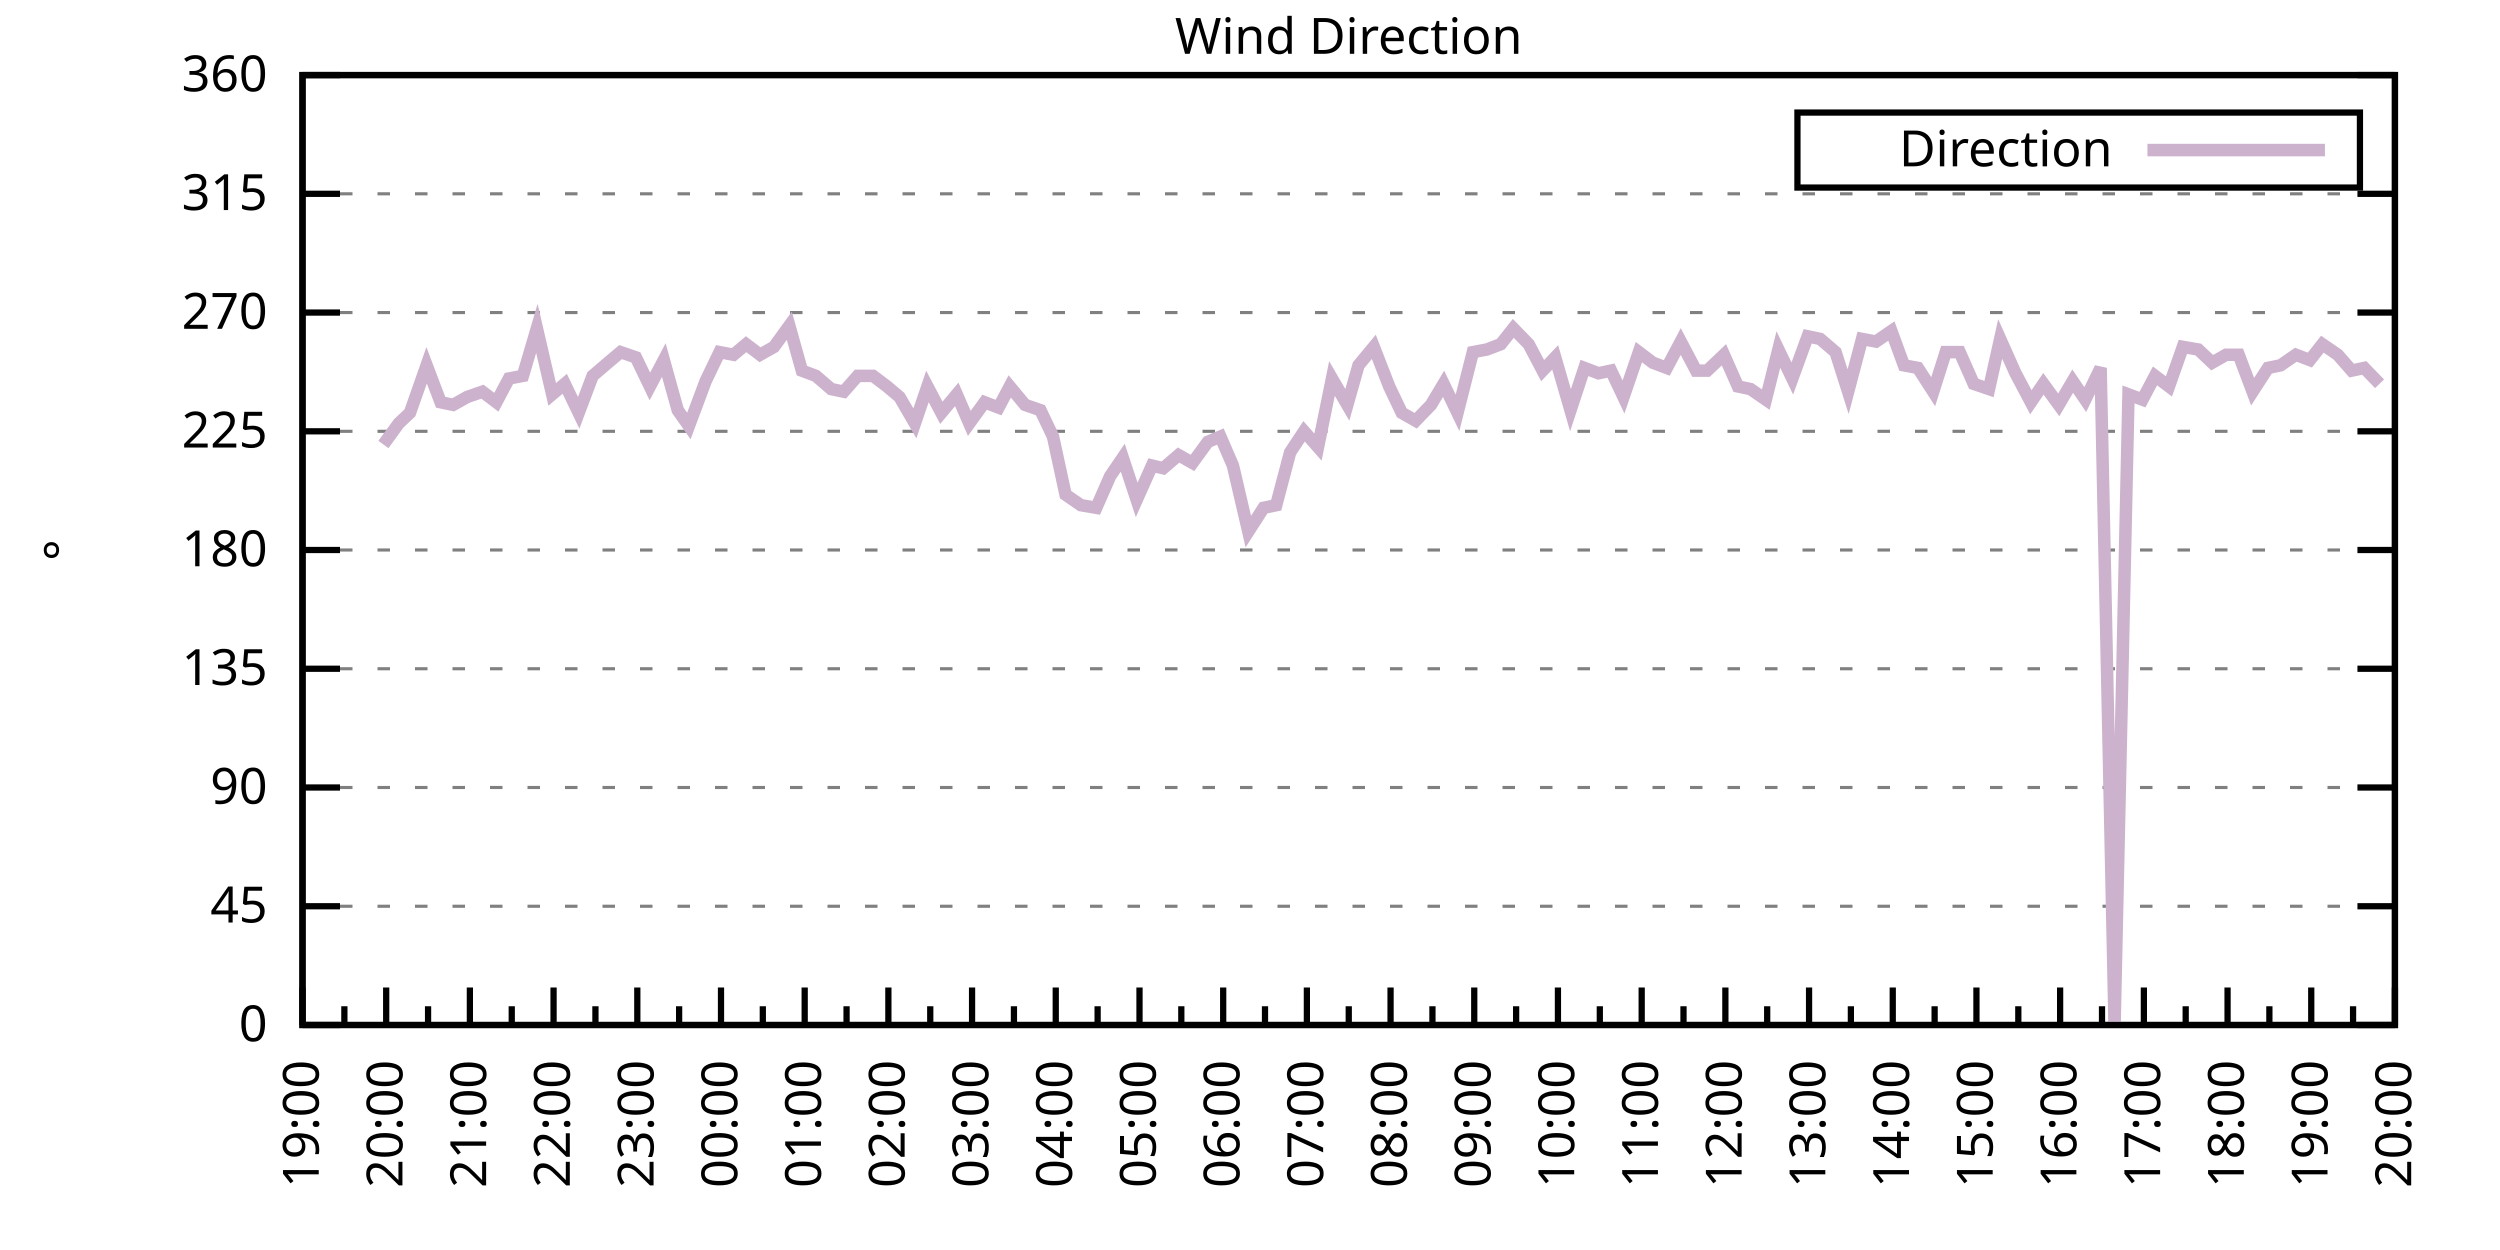
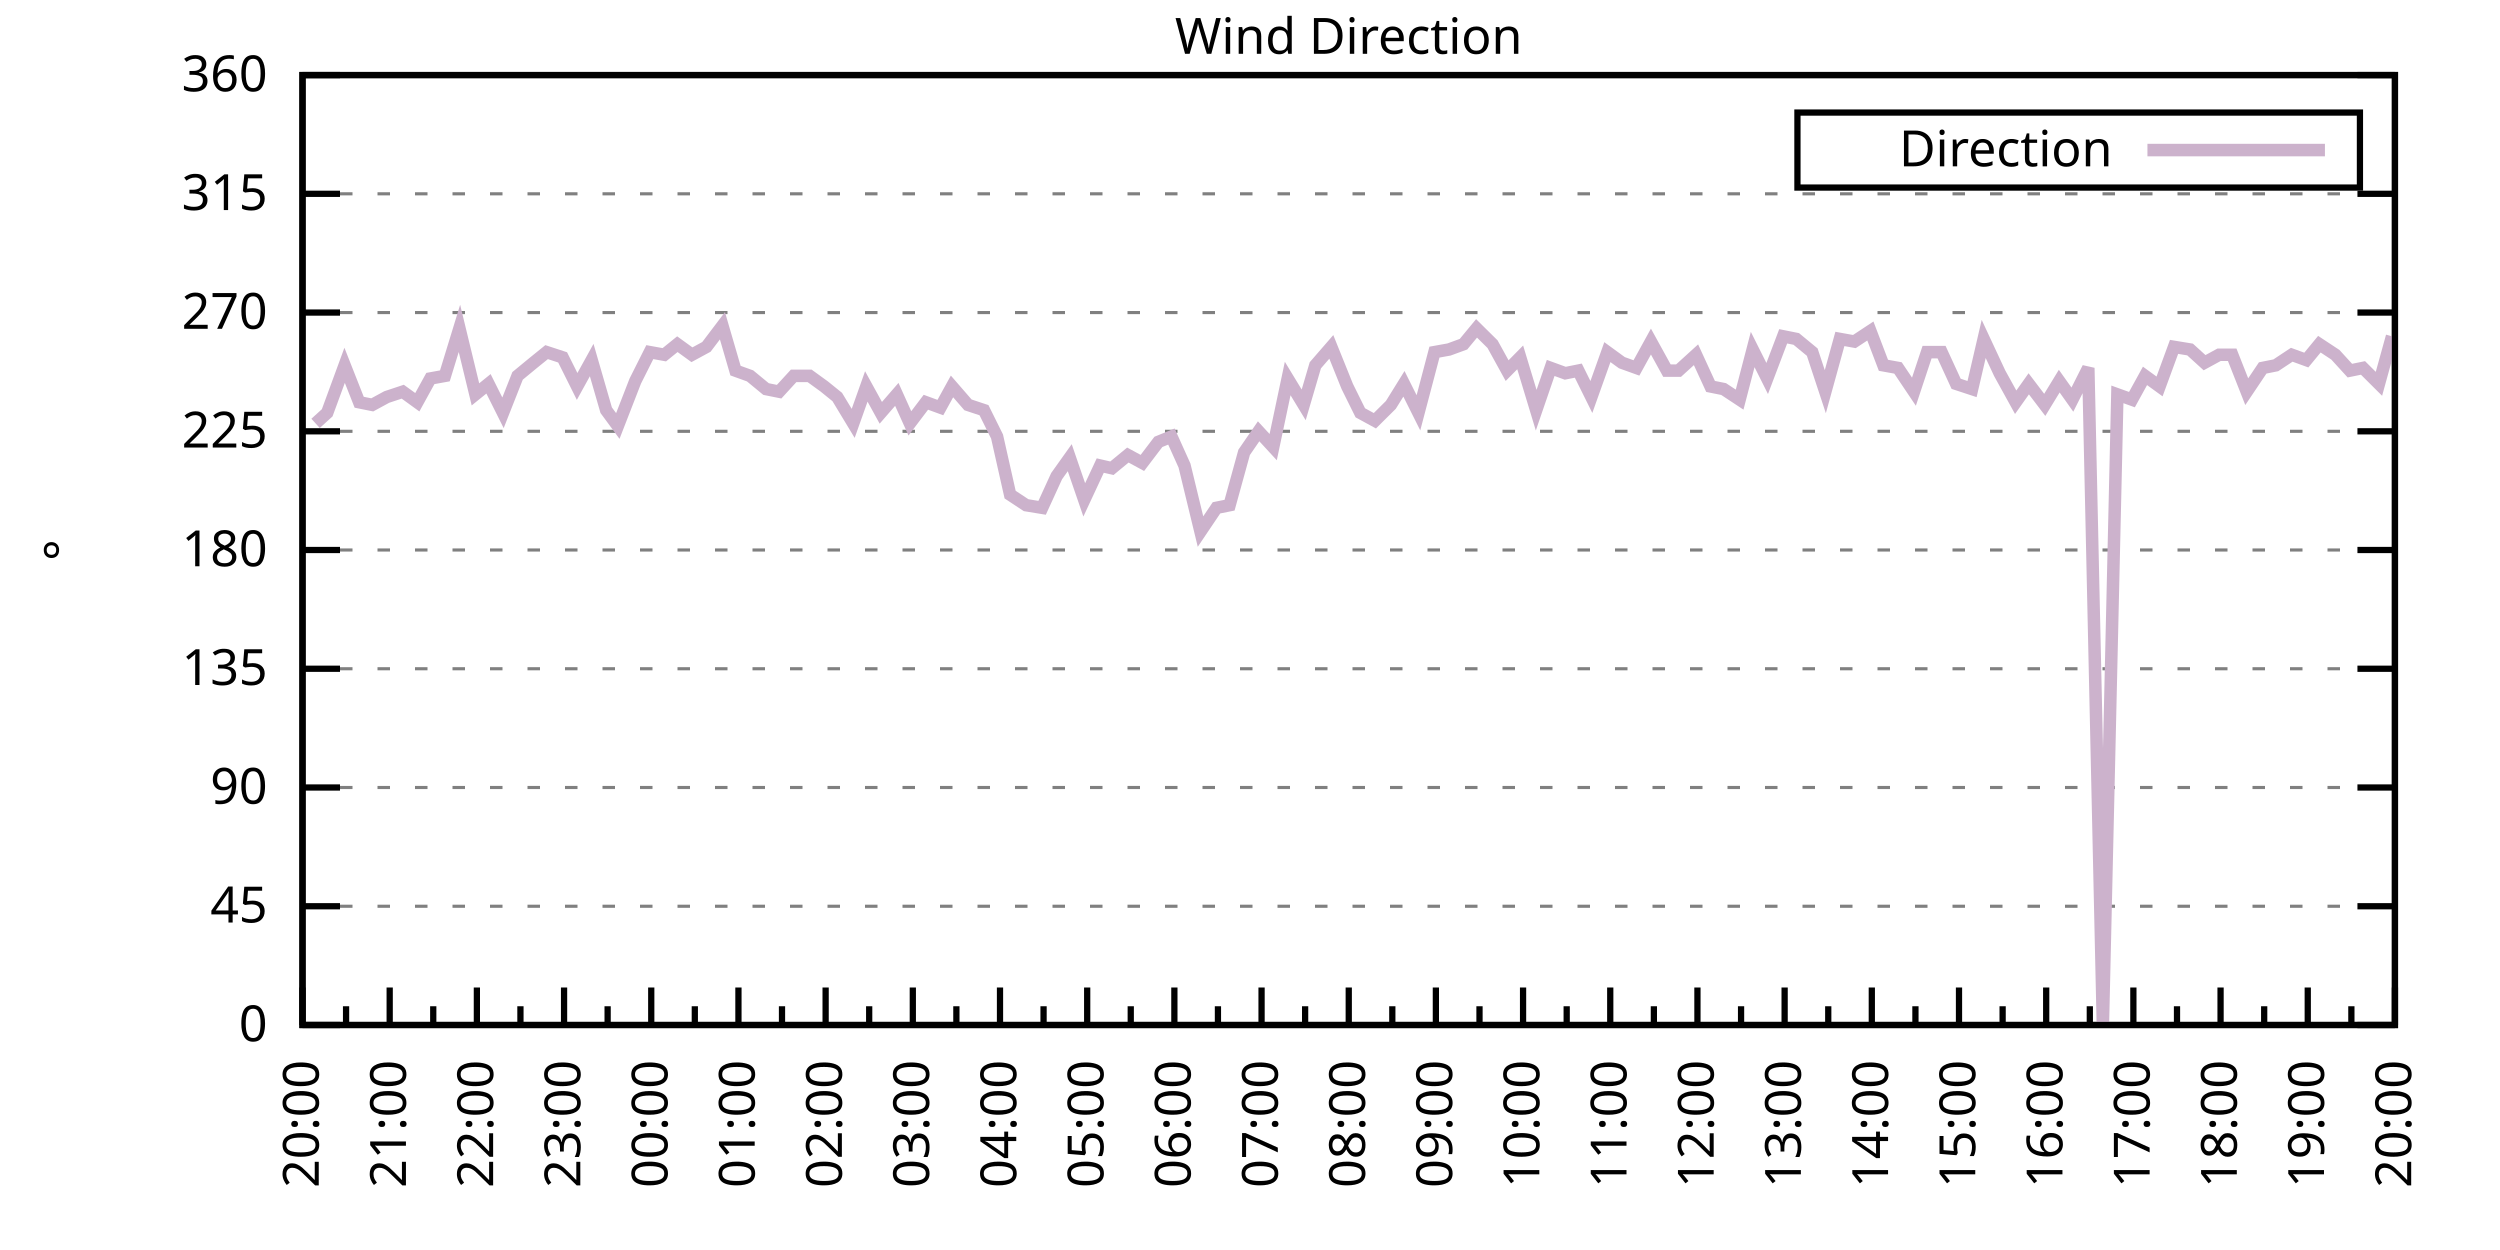
<svg xmlns="http://www.w3.org/2000/svg" xmlns:xlink="http://www.w3.org/1999/xlink" width="400" height="200" viewBox="0 0 400 200">
  <g id="gnuplot_canvas">
    <rect x="0" y="0" width="400" height="200" fill="none" />
    <defs>
      <circle id="gpDot" r="0.5" stroke-width="0.5" stroke="currentColor" />
      <path id="gpPt0" stroke-width="0.333" stroke="currentColor" d="M-1,0 h2 M0,-1 v2" />
      <path id="gpPt1" stroke-width="0.333" stroke="currentColor" d="M-1,-1 L1,1 M1,-1 L-1,1" />
      <path id="gpPt2" stroke-width="0.333" stroke="currentColor" d="M-1,0 L1,0 M0,-1 L0,1 M-1,-1 L1,1 M-1,1 L1,-1" />
      <rect id="gpPt3" stroke-width="0.333" stroke="currentColor" x="-1" y="-1" width="2" height="2" />
      <rect id="gpPt4" stroke-width="0.333" stroke="currentColor" fill="currentColor" x="-1" y="-1" width="2" height="2" />
      <circle id="gpPt5" stroke-width="0.333" stroke="currentColor" cx="0" cy="0" r="1" />
      <use xlink:href="#gpPt5" id="gpPt6" fill="currentColor" stroke="none" />
      <path id="gpPt7" stroke-width="0.333" stroke="currentColor" d="M0,-1.33 L-1.33,0.67 L1.33,0.67 z" />
      <use xlink:href="#gpPt7" id="gpPt8" fill="currentColor" stroke="none" />
      <use xlink:href="#gpPt7" id="gpPt9" stroke="currentColor" transform="rotate(180)" />
      <use xlink:href="#gpPt9" id="gpPt10" fill="currentColor" stroke="none" />
      <use xlink:href="#gpPt3" id="gpPt11" stroke="currentColor" transform="rotate(45)" />
      <use xlink:href="#gpPt11" id="gpPt12" fill="currentColor" stroke="none" />
      <path id="gpPt13" stroke-width="0.333" stroke="currentColor" d="M0,1.330 L1.265,0.411 L0.782,-1.067 L-0.782,-1.076 L-1.265,0.411 z" />
      <use xlink:href="#gpPt13" id="gpPt14" fill="currentColor" stroke="none" />
      <filter id="textbox" filterUnits="objectBoundingBox" x="0" y="0" height="1" width="1">
        <feFlood flood-color="white" flood-opacity="1" result="bgnd" />
        <feComposite in="SourceGraphic" in2="bgnd" operator="atop" />
      </filter>
      <filter id="greybox" filterUnits="objectBoundingBox" x="0" y="0" height="1" width="1">
        <feFlood flood-color="lightgrey" flood-opacity="1" result="grey" />
        <feComposite in="SourceGraphic" in2="grey" operator="atop" />
      </filter>
    </defs>
    <g fill="none" color="white" stroke="currentColor" stroke-width="1.00" stroke-linecap="butt" stroke-linejoin="miter">
</g>
    <g fill="none" color="black" stroke="currentColor" stroke-width="1.00" stroke-linecap="butt" stroke-linejoin="miter">
      <g stroke="none" shape-rendering="crispEdges">
        <polygon fill="rgb(255, 255, 255)" points="48.40,164.00 383.18,164.00 383.18,12.02 48.40,12.02 " />
      </g>
    </g>
    <g fill="none" color="black" stroke="currentColor" stroke-width="1.00" stroke-linecap="butt" stroke-linejoin="miter">
</g>
    <g fill="none" color="black" stroke="black" stroke-width="0.50" stroke-linecap="butt" stroke-linejoin="miter">
</g>
    <g fill="none" color="gray" stroke="currentColor" stroke-width="0.50" stroke-linecap="butt" stroke-linejoin="miter">
      <path stroke="gray" stroke-dasharray="2,4" class="gridline" d="M48.40,164.00 L383.19,164.00  " />
    </g>
    <g fill="none" color="gray" stroke="gray" stroke-width="1.00" stroke-linecap="butt" stroke-linejoin="miter">
</g>
    <g fill="none" color="black" stroke="currentColor" stroke-width="1.00" stroke-linecap="butt" stroke-linejoin="miter">
      <path stroke="black" d="M48.40,164.00 L54.40,164.00 M383.19,164.00 L377.19,164.00  " />
      <g transform="translate(42.80,166.60)" stroke="none" fill="black" font-family="Sans" font-size="8.00" text-anchor="end">
        <text>
          <tspan font-family="Sans"> 0</tspan>
        </text>
      </g>
    </g>
    <g fill="none" color="black" stroke="currentColor" stroke-width="1.00" stroke-linecap="butt" stroke-linejoin="miter">
</g>
    <g fill="none" color="black" stroke="black" stroke-width="0.50" stroke-linecap="butt" stroke-linejoin="miter">
</g>
    <g fill="none" color="gray" stroke="currentColor" stroke-width="0.50" stroke-linecap="butt" stroke-linejoin="miter">
      <path stroke="gray" stroke-dasharray="2,4" class="gridline" d="M48.40,145.00 L383.19,145.00  " />
    </g>
    <g fill="none" color="gray" stroke="gray" stroke-width="1.00" stroke-linecap="butt" stroke-linejoin="miter">
</g>
    <g fill="none" color="black" stroke="currentColor" stroke-width="1.00" stroke-linecap="butt" stroke-linejoin="miter">
      <path stroke="black" d="M48.40,145.00 L54.40,145.00 M383.19,145.00 L377.19,145.00  " />
      <g transform="translate(42.80,147.60)" stroke="none" fill="black" font-family="Sans" font-size="8.00" text-anchor="end">
        <text>
          <tspan font-family="Sans"> 45</tspan>
        </text>
      </g>
    </g>
    <g fill="none" color="black" stroke="currentColor" stroke-width="1.00" stroke-linecap="butt" stroke-linejoin="miter">
</g>
    <g fill="none" color="black" stroke="black" stroke-width="0.50" stroke-linecap="butt" stroke-linejoin="miter">
</g>
    <g fill="none" color="gray" stroke="currentColor" stroke-width="0.50" stroke-linecap="butt" stroke-linejoin="miter">
      <path stroke="gray" stroke-dasharray="2,4" class="gridline" d="M48.40,126.00 L383.19,126.00  " />
    </g>
    <g fill="none" color="gray" stroke="gray" stroke-width="1.00" stroke-linecap="butt" stroke-linejoin="miter">
</g>
    <g fill="none" color="black" stroke="currentColor" stroke-width="1.00" stroke-linecap="butt" stroke-linejoin="miter">
      <path stroke="black" d="M48.40,126.00 L54.40,126.00 M383.19,126.00 L377.19,126.00  " />
      <g transform="translate(42.80,128.60)" stroke="none" fill="black" font-family="Sans" font-size="8.00" text-anchor="end">
        <text>
          <tspan font-family="Sans"> 90</tspan>
        </text>
      </g>
    </g>
    <g fill="none" color="black" stroke="currentColor" stroke-width="1.00" stroke-linecap="butt" stroke-linejoin="miter">
</g>
    <g fill="none" color="black" stroke="black" stroke-width="0.50" stroke-linecap="butt" stroke-linejoin="miter">
</g>
    <g fill="none" color="gray" stroke="currentColor" stroke-width="0.50" stroke-linecap="butt" stroke-linejoin="miter">
      <path stroke="gray" stroke-dasharray="2,4" class="gridline" d="M48.40,107.00 L383.19,107.00  " />
    </g>
    <g fill="none" color="gray" stroke="gray" stroke-width="1.00" stroke-linecap="butt" stroke-linejoin="miter">
</g>
    <g fill="none" color="black" stroke="currentColor" stroke-width="1.00" stroke-linecap="butt" stroke-linejoin="miter">
      <path stroke="black" d="M48.40,107.00 L54.40,107.00 M383.19,107.00 L377.19,107.00  " />
      <g transform="translate(42.80,109.60)" stroke="none" fill="black" font-family="Sans" font-size="8.00" text-anchor="end">
        <text>
          <tspan font-family="Sans"> 135</tspan>
        </text>
      </g>
    </g>
    <g fill="none" color="black" stroke="currentColor" stroke-width="1.00" stroke-linecap="butt" stroke-linejoin="miter">
</g>
    <g fill="none" color="black" stroke="black" stroke-width="0.50" stroke-linecap="butt" stroke-linejoin="miter">
</g>
    <g fill="none" color="gray" stroke="currentColor" stroke-width="0.50" stroke-linecap="butt" stroke-linejoin="miter">
      <path stroke="gray" stroke-dasharray="2,4" class="gridline" d="M48.40,88.00 L383.19,88.00  " />
    </g>
    <g fill="none" color="gray" stroke="gray" stroke-width="1.00" stroke-linecap="butt" stroke-linejoin="miter">
</g>
    <g fill="none" color="black" stroke="currentColor" stroke-width="1.00" stroke-linecap="butt" stroke-linejoin="miter">
      <path stroke="black" d="M48.40,88.00 L54.40,88.00 M383.19,88.00 L377.19,88.00  " />
      <g transform="translate(42.80,90.60)" stroke="none" fill="black" font-family="Sans" font-size="8.00" text-anchor="end">
        <text>
          <tspan font-family="Sans"> 180</tspan>
        </text>
      </g>
    </g>
    <g fill="none" color="black" stroke="currentColor" stroke-width="1.00" stroke-linecap="butt" stroke-linejoin="miter">
</g>
    <g fill="none" color="black" stroke="black" stroke-width="0.50" stroke-linecap="butt" stroke-linejoin="miter">
</g>
    <g fill="none" color="gray" stroke="currentColor" stroke-width="0.50" stroke-linecap="butt" stroke-linejoin="miter">
      <path stroke="gray" stroke-dasharray="2,4" class="gridline" d="M48.40,69.01 L383.19,69.01  " />
    </g>
    <g fill="none" color="gray" stroke="gray" stroke-width="1.00" stroke-linecap="butt" stroke-linejoin="miter">
</g>
    <g fill="none" color="black" stroke="currentColor" stroke-width="1.00" stroke-linecap="butt" stroke-linejoin="miter">
      <path stroke="black" d="M48.40,69.01 L54.40,69.01 M383.19,69.01 L377.19,69.01  " />
      <g transform="translate(42.80,71.61)" stroke="none" fill="black" font-family="Sans" font-size="8.00" text-anchor="end">
        <text>
          <tspan font-family="Sans"> 225</tspan>
        </text>
      </g>
    </g>
    <g fill="none" color="black" stroke="currentColor" stroke-width="1.00" stroke-linecap="butt" stroke-linejoin="miter">
</g>
    <g fill="none" color="black" stroke="black" stroke-width="0.50" stroke-linecap="butt" stroke-linejoin="miter">
</g>
    <g fill="none" color="gray" stroke="currentColor" stroke-width="0.50" stroke-linecap="butt" stroke-linejoin="miter">
      <path stroke="gray" stroke-dasharray="2,4" class="gridline" d="M48.40,50.01 L383.19,50.01  " />
    </g>
    <g fill="none" color="gray" stroke="gray" stroke-width="1.00" stroke-linecap="butt" stroke-linejoin="miter">
</g>
    <g fill="none" color="black" stroke="currentColor" stroke-width="1.00" stroke-linecap="butt" stroke-linejoin="miter">
      <path stroke="black" d="M48.40,50.01 L54.40,50.01 M383.19,50.01 L377.19,50.01  " />
      <g transform="translate(42.80,52.61)" stroke="none" fill="black" font-family="Sans" font-size="8.00" text-anchor="end">
        <text>
          <tspan font-family="Sans"> 270</tspan>
        </text>
      </g>
    </g>
    <g fill="none" color="black" stroke="currentColor" stroke-width="1.00" stroke-linecap="butt" stroke-linejoin="miter">
</g>
    <g fill="none" color="black" stroke="black" stroke-width="0.50" stroke-linecap="butt" stroke-linejoin="miter">
</g>
    <g fill="none" color="gray" stroke="currentColor" stroke-width="0.50" stroke-linecap="butt" stroke-linejoin="miter">
      <path stroke="gray" stroke-dasharray="2,4" class="gridline" d="M48.40,31.01 L383.19,31.01  " />
    </g>
    <g fill="none" color="gray" stroke="gray" stroke-width="1.00" stroke-linecap="butt" stroke-linejoin="miter">
</g>
    <g fill="none" color="black" stroke="currentColor" stroke-width="1.00" stroke-linecap="butt" stroke-linejoin="miter">
      <path stroke="black" d="M48.40,31.01 L54.40,31.01 M383.19,31.01 L377.19,31.01  " />
      <g transform="translate(42.80,33.61)" stroke="none" fill="black" font-family="Sans" font-size="8.00" text-anchor="end">
        <text>
          <tspan font-family="Sans"> 315</tspan>
        </text>
      </g>
    </g>
    <g fill="none" color="black" stroke="currentColor" stroke-width="1.00" stroke-linecap="butt" stroke-linejoin="miter">
</g>
    <g fill="none" color="black" stroke="black" stroke-width="0.50" stroke-linecap="butt" stroke-linejoin="miter">
</g>
    <g fill="none" color="gray" stroke="currentColor" stroke-width="0.50" stroke-linecap="butt" stroke-linejoin="miter">
      <path stroke="gray" stroke-dasharray="2,4" class="gridline" d="M48.40,12.01 L383.19,12.01  " />
    </g>
    <g fill="none" color="gray" stroke="gray" stroke-width="1.00" stroke-linecap="butt" stroke-linejoin="miter">
</g>
    <g fill="none" color="black" stroke="currentColor" stroke-width="1.00" stroke-linecap="butt" stroke-linejoin="miter">
      <path stroke="black" d="M48.40,12.01 L54.40,12.01 M383.19,12.01 L377.19,12.01  " />
      <g transform="translate(42.80,14.61)" stroke="none" fill="black" font-family="Sans" font-size="8.00" text-anchor="end">
        <text>
          <tspan font-family="Sans"> 360</tspan>
        </text>
      </g>
    </g>
    <g fill="none" color="black" stroke="currentColor" stroke-width="1.00" stroke-linecap="butt" stroke-linejoin="miter">
      <path stroke="black" d="M48.40,164.00 L48.40,158.00  " />
      <g transform="translate(51.00,169.60) rotate(270)" stroke="none" fill="black" font-family="Sans" font-size="8.00" text-anchor="end">
        <text>
+           <tspan font-family="Sans">20:00</tspan>
+         </text>
+       </g>
+     </g>
+     <g fill="none" color="black" stroke="currentColor" stroke-width="1.00" stroke-linecap="butt" stroke-linejoin="miter">
+       <path stroke="black" d="M55.37,164.00 L55.37,161.00 M62.35,164.00 L62.35,158.00  " />
+       <g transform="translate(64.95,169.60) rotate(270)" stroke="none" fill="black" font-family="Sans" font-size="8.00" text-anchor="end">
+         <text>
+           <tspan font-family="Sans">21:00</tspan>
+         </text>
+       </g>
+     </g>
+     <g fill="none" color="black" stroke="currentColor" stroke-width="1.00" stroke-linecap="butt" stroke-linejoin="miter">
+       <path stroke="black" d="M69.32,164.00 L69.32,161.00 M76.30,164.00 L76.30,158.00  " />
+       <g transform="translate(78.90,169.60) rotate(270)" stroke="none" fill="black" font-family="Sans" font-size="8.00" text-anchor="end">
+         <text>
+           <tspan font-family="Sans">22:00</tspan>
+         </text>
+       </g>
+     </g>
+     <g fill="none" color="black" stroke="currentColor" stroke-width="1.00" stroke-linecap="butt" stroke-linejoin="miter">
+       <path stroke="black" d="M83.27,164.00 L83.27,161.00 M90.25,164.00 L90.25,158.00  " />
+       <g transform="translate(92.85,169.60) rotate(270)" stroke="none" fill="black" font-family="Sans" font-size="8.00" text-anchor="end">
+         <text>
+           <tspan font-family="Sans">23:00</tspan>
+         </text>
+       </g>
+     </g>
+     <g fill="none" color="black" stroke="currentColor" stroke-width="1.00" stroke-linecap="butt" stroke-linejoin="miter">
+       <path stroke="black" d="M97.22,164.00 L97.22,161.00 M104.20,164.00 L104.20,158.00  " />
+       <g transform="translate(106.80,169.60) rotate(270)" stroke="none" fill="black" font-family="Sans" font-size="8.00" text-anchor="end">
+         <text>
+           <tspan font-family="Sans">00:00</tspan>
+         </text>
+       </g>
+     </g>
+     <g fill="none" color="black" stroke="currentColor" stroke-width="1.00" stroke-linecap="butt" stroke-linejoin="miter">
+       <path stroke="black" d="M111.17,164.00 L111.17,161.00 M118.15,164.00 L118.15,158.00  " />
+       <g transform="translate(120.75,169.60) rotate(270)" stroke="none" fill="black" font-family="Sans" font-size="8.00" text-anchor="end">
+         <text>
+           <tspan font-family="Sans">01:00</tspan>
+         </text>
+       </g>
+     </g>
+     <g fill="none" color="black" stroke="currentColor" stroke-width="1.00" stroke-linecap="butt" stroke-linejoin="miter">
+       <path stroke="black" d="M125.12,164.00 L125.12,161.00 M132.10,164.00 L132.10,158.00  " />
+       <g transform="translate(134.70,169.60) rotate(270)" stroke="none" fill="black" font-family="Sans" font-size="8.00" text-anchor="end">
+         <text>
+           <tspan font-family="Sans">02:00</tspan>
+         </text>
+       </g>
+     </g>
+     <g fill="none" color="black" stroke="currentColor" stroke-width="1.00" stroke-linecap="butt" stroke-linejoin="miter">
+       <path stroke="black" d="M139.07,164.00 L139.07,161.00 M146.05,164.00 L146.05,158.00  " />
+       <g transform="translate(148.65,169.60) rotate(270)" stroke="none" fill="black" font-family="Sans" font-size="8.00" text-anchor="end">
+         <text>
+           <tspan font-family="Sans">03:00</tspan>
+         </text>
+       </g>
+     </g>
+     <g fill="none" color="black" stroke="currentColor" stroke-width="1.00" stroke-linecap="butt" stroke-linejoin="miter">
+       <path stroke="black" d="M153.02,164.00 L153.02,161.00 M160.00,164.00 L160.00,158.00  " />
+       <g transform="translate(162.60,169.60) rotate(270)" stroke="none" fill="black" font-family="Sans" font-size="8.00" text-anchor="end">
+         <text>
+           <tspan font-family="Sans">04:00</tspan>
+         </text>
+       </g>
+     </g>
+     <g fill="none" color="black" stroke="currentColor" stroke-width="1.00" stroke-linecap="butt" stroke-linejoin="miter">
+       <path stroke="black" d="M166.97,164.00 L166.97,161.00 M173.95,164.00 L173.95,158.00  " />
+       <g transform="translate(176.55,169.60) rotate(270)" stroke="none" fill="black" font-family="Sans" font-size="8.00" text-anchor="end">
+         <text>
+           <tspan font-family="Sans">05:00</tspan>
+         </text>
+       </g>
+     </g>
+     <g fill="none" color="black" stroke="currentColor" stroke-width="1.00" stroke-linecap="butt" stroke-linejoin="miter">
+       <path stroke="black" d="M180.92,164.00 L180.92,161.00 M187.90,164.00 L187.90,158.00  " />
+       <g transform="translate(190.50,169.60) rotate(270)" stroke="none" fill="black" font-family="Sans" font-size="8.00" text-anchor="end">
+         <text>
+           <tspan font-family="Sans">06:00</tspan>
+         </text>
+       </g>
+     </g>
+     <g fill="none" color="black" stroke="currentColor" stroke-width="1.00" stroke-linecap="butt" stroke-linejoin="miter">
+       <path stroke="black" d="M194.87,164.00 L194.87,161.00 M201.85,164.00 L201.85,158.00  " />
+       <g transform="translate(204.45,169.60) rotate(270)" stroke="none" fill="black" font-family="Sans" font-size="8.00" text-anchor="end">
+         <text>
+           <tspan font-family="Sans">07:00</tspan>
+         </text>
+       </g>
+     </g>
+     <g fill="none" color="black" stroke="currentColor" stroke-width="1.00" stroke-linecap="butt" stroke-linejoin="miter">
+       <path stroke="black" d="M208.82,164.00 L208.82,161.00 M215.80,164.00 L215.80,158.00  " />
+       <g transform="translate(218.40,169.60) rotate(270)" stroke="none" fill="black" font-family="Sans" font-size="8.00" text-anchor="end">
+         <text>
+           <tspan font-family="Sans">08:00</tspan>
+         </text>
+       </g>
+     </g>
+     <g fill="none" color="black" stroke="currentColor" stroke-width="1.00" stroke-linecap="butt" stroke-linejoin="miter">
+       <path stroke="black" d="M222.77,164.00 L222.77,161.00 M229.74,164.00 L229.74,158.00  " />
+       <g transform="translate(232.34,169.60) rotate(270)" stroke="none" fill="black" font-family="Sans" font-size="8.00" text-anchor="end">
+         <text>
+           <tspan font-family="Sans">09:00</tspan>
+         </text>
+       </g>
+     </g>
+     <g fill="none" color="black" stroke="currentColor" stroke-width="1.00" stroke-linecap="butt" stroke-linejoin="miter">
+       <path stroke="black" d="M236.72,164.00 L236.72,161.00 M243.69,164.00 L243.69,158.00  " />
+       <g transform="translate(246.29,169.60) rotate(270)" stroke="none" fill="black" font-family="Sans" font-size="8.00" text-anchor="end">
+         <text>
+           <tspan font-family="Sans">10:00</tspan>
+         </text>
+       </g>
+     </g>
+     <g fill="none" color="black" stroke="currentColor" stroke-width="1.00" stroke-linecap="butt" stroke-linejoin="miter">
+       <path stroke="black" d="M250.67,164.00 L250.67,161.00 M257.64,164.00 L257.64,158.00  " />
+       <g transform="translate(260.24,169.60) rotate(270)" stroke="none" fill="black" font-family="Sans" font-size="8.00" text-anchor="end">
+         <text>
+           <tspan font-family="Sans">11:00</tspan>
+         </text>
+       </g>
+     </g>
+     <g fill="none" color="black" stroke="currentColor" stroke-width="1.00" stroke-linecap="butt" stroke-linejoin="miter">
+       <path stroke="black" d="M264.62,164.00 L264.62,161.00 M271.59,164.00 L271.59,158.00  " />
+       <g transform="translate(274.19,169.60) rotate(270)" stroke="none" fill="black" font-family="Sans" font-size="8.00" text-anchor="end">
+         <text>
+           <tspan font-family="Sans">12:00</tspan>
+         </text>
+       </g>
+     </g>
+     <g fill="none" color="black" stroke="currentColor" stroke-width="1.00" stroke-linecap="butt" stroke-linejoin="miter">
+       <path stroke="black" d="M278.57,164.00 L278.57,161.00 M285.54,164.00 L285.54,158.00  " />
+       <g transform="translate(288.14,169.60) rotate(270)" stroke="none" fill="black" font-family="Sans" font-size="8.00" text-anchor="end">
+         <text>
+           <tspan font-family="Sans">13:00</tspan>
+         </text>
+       </g>
+     </g>
+     <g fill="none" color="black" stroke="currentColor" stroke-width="1.00" stroke-linecap="butt" stroke-linejoin="miter">
+       <path stroke="black" d="M292.52,164.00 L292.52,161.00 M299.49,164.00 L299.49,158.00  " />
+       <g transform="translate(302.09,169.60) rotate(270)" stroke="none" fill="black" font-family="Sans" font-size="8.00" text-anchor="end">
+         <text>
+           <tspan font-family="Sans">14:00</tspan>
+         </text>
+       </g>
+     </g>
+     <g fill="none" color="black" stroke="currentColor" stroke-width="1.00" stroke-linecap="butt" stroke-linejoin="miter">
+       <path stroke="black" d="M306.47,164.00 L306.47,161.00 M313.44,164.00 L313.44,158.00  " />
+       <g transform="translate(316.04,169.60) rotate(270)" stroke="none" fill="black" font-family="Sans" font-size="8.00" text-anchor="end">
+         <text>
+           <tspan font-family="Sans">15:00</tspan>
+         </text>
+       </g>
+     </g>
+     <g fill="none" color="black" stroke="currentColor" stroke-width="1.00" stroke-linecap="butt" stroke-linejoin="miter">
+       <path stroke="black" d="M320.42,164.00 L320.42,161.00 M327.39,164.00 L327.39,158.00  " />
+       <g transform="translate(329.99,169.60) rotate(270)" stroke="none" fill="black" font-family="Sans" font-size="8.00" text-anchor="end">
+         <text>
+           <tspan font-family="Sans">16:00</tspan>
+         </text>
+       </g>
+     </g>
+     <g fill="none" color="black" stroke="currentColor" stroke-width="1.00" stroke-linecap="butt" stroke-linejoin="miter">
+       <path stroke="black" d="M334.37,164.00 L334.37,161.00 M341.34,164.00 L341.34,158.00  " />
+       <g transform="translate(343.94,169.60) rotate(270)" stroke="none" fill="black" font-family="Sans" font-size="8.00" text-anchor="end">
+         <text>
+           <tspan font-family="Sans">17:00</tspan>
+         </text>
+       </g>
+     </g>
+     <g fill="none" color="black" stroke="currentColor" stroke-width="1.00" stroke-linecap="butt" stroke-linejoin="miter">
+       <path stroke="black" d="M348.32,164.00 L348.32,161.00 M355.29,164.00 L355.29,158.00  " />
+       <g transform="translate(357.89,169.60) rotate(270)" stroke="none" fill="black" font-family="Sans" font-size="8.00" text-anchor="end">
+         <text>
+           <tspan font-family="Sans">18:00</tspan>
+         </text>
+       </g>
+     </g>
+     <g fill="none" color="black" stroke="currentColor" stroke-width="1.00" stroke-linecap="butt" stroke-linejoin="miter">
+       <path stroke="black" d="M362.27,164.00 L362.27,161.00 M369.24,164.00 L369.24,158.00  " />
+       <g transform="translate(371.84,169.60) rotate(270)" stroke="none" fill="black" font-family="Sans" font-size="8.00" text-anchor="end">
+         <text>
          <tspan font-family="Sans">19:00</tspan>
        </text>
      </g>
    </g>
    <g fill="none" color="black" stroke="currentColor" stroke-width="1.00" stroke-linecap="butt" stroke-linejoin="miter">
-       <path stroke="black" d="M55.10,164.00 L55.10,161.00 M61.79,164.00 L61.79,158.00  " />
-       <g transform="translate(64.39,169.60) rotate(270)" stroke="none" fill="black" font-family="Sans" font-size="8.00" text-anchor="end">
-         <text>
-           <tspan font-family="Sans">20:00</tspan>
-         </text>
-       </g>
-     </g>
-     <g fill="none" color="black" stroke="currentColor" stroke-width="1.00" stroke-linecap="butt" stroke-linejoin="miter">
-       <path stroke="black" d="M68.49,164.00 L68.49,161.00 M75.18,164.00 L75.18,158.00  " />
-       <g transform="translate(77.78,169.60) rotate(270)" stroke="none" fill="black" font-family="Sans" font-size="8.00" text-anchor="end">
-         <text>
-           <tspan font-family="Sans">21:00</tspan>
-         </text>
-       </g>
-     </g>
-     <g fill="none" color="black" stroke="currentColor" stroke-width="1.00" stroke-linecap="butt" stroke-linejoin="miter">
-       <path stroke="black" d="M81.88,164.00 L81.88,161.00 M88.57,164.00 L88.57,158.00  " />
-       <g transform="translate(91.17,169.60) rotate(270)" stroke="none" fill="black" font-family="Sans" font-size="8.00" text-anchor="end">
-         <text>
-           <tspan font-family="Sans">22:00</tspan>
-         </text>
-       </g>
-     </g>
-     <g fill="none" color="black" stroke="currentColor" stroke-width="1.00" stroke-linecap="butt" stroke-linejoin="miter">
-       <path stroke="black" d="M95.27,164.00 L95.27,161.00 M101.97,164.00 L101.97,158.00  " />
-       <g transform="translate(104.57,169.60) rotate(270)" stroke="none" fill="black" font-family="Sans" font-size="8.00" text-anchor="end">
-         <text>
-           <tspan font-family="Sans">23:00</tspan>
-         </text>
-       </g>
-     </g>
-     <g fill="none" color="black" stroke="currentColor" stroke-width="1.00" stroke-linecap="butt" stroke-linejoin="miter">
-       <path stroke="black" d="M108.66,164.00 L108.66,161.00 M115.36,164.00 L115.36,158.00  " />
-       <g transform="translate(117.96,169.60) rotate(270)" stroke="none" fill="black" font-family="Sans" font-size="8.00" text-anchor="end">
-         <text>
-           <tspan font-family="Sans">00:00</tspan>
-         </text>
-       </g>
-     </g>
-     <g fill="none" color="black" stroke="currentColor" stroke-width="1.00" stroke-linecap="butt" stroke-linejoin="miter">
-       <path stroke="black" d="M122.05,164.00 L122.05,161.00 M128.75,164.00 L128.75,158.00  " />
-       <g transform="translate(131.35,169.60) rotate(270)" stroke="none" fill="black" font-family="Sans" font-size="8.00" text-anchor="end">
-         <text>
-           <tspan font-family="Sans">01:00</tspan>
-         </text>
-       </g>
-     </g>
-     <g fill="none" color="black" stroke="currentColor" stroke-width="1.00" stroke-linecap="butt" stroke-linejoin="miter">
-       <path stroke="black" d="M135.45,164.00 L135.45,161.00 M142.14,164.00 L142.14,158.00  " />
-       <g transform="translate(144.74,169.60) rotate(270)" stroke="none" fill="black" font-family="Sans" font-size="8.00" text-anchor="end">
-         <text>
-           <tspan font-family="Sans">02:00</tspan>
-         </text>
-       </g>
-     </g>
-     <g fill="none" color="black" stroke="currentColor" stroke-width="1.00" stroke-linecap="butt" stroke-linejoin="miter">
-       <path stroke="black" d="M148.84,164.00 L148.84,161.00 M155.53,164.00 L155.53,158.00  " />
-       <g transform="translate(158.13,169.60) rotate(270)" stroke="none" fill="black" font-family="Sans" font-size="8.00" text-anchor="end">
-         <text>
-           <tspan font-family="Sans">03:00</tspan>
-         </text>
-       </g>
-     </g>
-     <g fill="none" color="black" stroke="currentColor" stroke-width="1.00" stroke-linecap="butt" stroke-linejoin="miter">
-       <path stroke="black" d="M162.23,164.00 L162.23,161.00 M168.92,164.00 L168.92,158.00  " />
-       <g transform="translate(171.52,169.60) rotate(270)" stroke="none" fill="black" font-family="Sans" font-size="8.00" text-anchor="end">
-         <text>
-           <tspan font-family="Sans">04:00</tspan>
-         </text>
-       </g>
-     </g>
-     <g fill="none" color="black" stroke="currentColor" stroke-width="1.00" stroke-linecap="butt" stroke-linejoin="miter">
-       <path stroke="black" d="M175.62,164.00 L175.62,161.00 M182.32,164.00 L182.32,158.00  " />
-       <g transform="translate(184.92,169.60) rotate(270)" stroke="none" fill="black" font-family="Sans" font-size="8.00" text-anchor="end">
-         <text>
-           <tspan font-family="Sans">05:00</tspan>
-         </text>
-       </g>
-     </g>
-     <g fill="none" color="black" stroke="currentColor" stroke-width="1.00" stroke-linecap="butt" stroke-linejoin="miter">
-       <path stroke="black" d="M189.01,164.00 L189.01,161.00 M195.71,164.00 L195.71,158.00  " />
-       <g transform="translate(198.31,169.60) rotate(270)" stroke="none" fill="black" font-family="Sans" font-size="8.00" text-anchor="end">
-         <text>
-           <tspan font-family="Sans">06:00</tspan>
-         </text>
-       </g>
-     </g>
-     <g fill="none" color="black" stroke="currentColor" stroke-width="1.00" stroke-linecap="butt" stroke-linejoin="miter">
-       <path stroke="black" d="M202.40,164.00 L202.40,161.00 M209.10,164.00 L209.10,158.00  " />
-       <g transform="translate(211.70,169.60) rotate(270)" stroke="none" fill="black" font-family="Sans" font-size="8.00" text-anchor="end">
-         <text>
-           <tspan font-family="Sans">07:00</tspan>
-         </text>
-       </g>
-     </g>
-     <g fill="none" color="black" stroke="currentColor" stroke-width="1.00" stroke-linecap="butt" stroke-linejoin="miter">
-       <path stroke="black" d="M215.80,164.00 L215.80,161.00 M222.49,164.00 L222.49,158.00  " />
-       <g transform="translate(225.09,169.60) rotate(270)" stroke="none" fill="black" font-family="Sans" font-size="8.00" text-anchor="end">
-         <text>
-           <tspan font-family="Sans">08:00</tspan>
-         </text>
-       </g>
-     </g>
-     <g fill="none" color="black" stroke="currentColor" stroke-width="1.00" stroke-linecap="butt" stroke-linejoin="miter">
-       <path stroke="black" d="M229.19,164.00 L229.19,161.00 M235.88,164.00 L235.88,158.00  " />
-       <g transform="translate(238.48,169.60) rotate(270)" stroke="none" fill="black" font-family="Sans" font-size="8.00" text-anchor="end">
-         <text>
-           <tspan font-family="Sans">09:00</tspan>
-         </text>
-       </g>
-     </g>
-     <g fill="none" color="black" stroke="currentColor" stroke-width="1.00" stroke-linecap="butt" stroke-linejoin="miter">
-       <path stroke="black" d="M242.58,164.00 L242.58,161.00 M249.27,164.00 L249.27,158.00  " />
-       <g transform="translate(251.87,169.60) rotate(270)" stroke="none" fill="black" font-family="Sans" font-size="8.00" text-anchor="end">
-         <text>
-           <tspan font-family="Sans">10:00</tspan>
-         </text>
-       </g>
-     </g>
-     <g fill="none" color="black" stroke="currentColor" stroke-width="1.00" stroke-linecap="butt" stroke-linejoin="miter">
-       <path stroke="black" d="M255.97,164.00 L255.97,161.00 M262.67,164.00 L262.67,158.00  " />
-       <g transform="translate(265.27,169.60) rotate(270)" stroke="none" fill="black" font-family="Sans" font-size="8.00" text-anchor="end">
-         <text>
-           <tspan font-family="Sans">11:00</tspan>
-         </text>
-       </g>
-     </g>
-     <g fill="none" color="black" stroke="currentColor" stroke-width="1.00" stroke-linecap="butt" stroke-linejoin="miter">
-       <path stroke="black" d="M269.36,164.00 L269.36,161.00 M276.06,164.00 L276.06,158.00  " />
-       <g transform="translate(278.66,169.60) rotate(270)" stroke="none" fill="black" font-family="Sans" font-size="8.00" text-anchor="end">
-         <text>
-           <tspan font-family="Sans">12:00</tspan>
-         </text>
-       </g>
-     </g>
-     <g fill="none" color="black" stroke="currentColor" stroke-width="1.00" stroke-linecap="butt" stroke-linejoin="miter">
-       <path stroke="black" d="M282.75,164.00 L282.75,161.00 M289.45,164.00 L289.45,158.00  " />
-       <g transform="translate(292.05,169.60) rotate(270)" stroke="none" fill="black" font-family="Sans" font-size="8.00" text-anchor="end">
-         <text>
-           <tspan font-family="Sans">13:00</tspan>
-         </text>
-       </g>
-     </g>
-     <g fill="none" color="black" stroke="currentColor" stroke-width="1.00" stroke-linecap="butt" stroke-linejoin="miter">
-       <path stroke="black" d="M296.14,164.00 L296.14,161.00 M302.84,164.00 L302.84,158.00  " />
-       <g transform="translate(305.44,169.60) rotate(270)" stroke="none" fill="black" font-family="Sans" font-size="8.00" text-anchor="end">
-         <text>
-           <tspan font-family="Sans">14:00</tspan>
-         </text>
-       </g>
-     </g>
-     <g fill="none" color="black" stroke="currentColor" stroke-width="1.00" stroke-linecap="butt" stroke-linejoin="miter">
-       <path stroke="black" d="M309.54,164.00 L309.54,161.00 M316.23,164.00 L316.23,158.00  " />
-       <g transform="translate(318.83,169.60) rotate(270)" stroke="none" fill="black" font-family="Sans" font-size="8.00" text-anchor="end">
-         <text>
-           <tspan font-family="Sans">15:00</tspan>
-         </text>
-       </g>
-     </g>
-     <g fill="none" color="black" stroke="currentColor" stroke-width="1.00" stroke-linecap="butt" stroke-linejoin="miter">
-       <path stroke="black" d="M322.93,164.00 L322.93,161.00 M329.62,164.00 L329.62,158.00  " />
-       <g transform="translate(332.22,169.60) rotate(270)" stroke="none" fill="black" font-family="Sans" font-size="8.00" text-anchor="end">
-         <text>
-           <tspan font-family="Sans">16:00</tspan>
-         </text>
-       </g>
-     </g>
-     <g fill="none" color="black" stroke="currentColor" stroke-width="1.00" stroke-linecap="butt" stroke-linejoin="miter">
-       <path stroke="black" d="M336.32,164.00 L336.32,161.00 M343.02,164.00 L343.02,158.00  " />
-       <g transform="translate(345.62,169.60) rotate(270)" stroke="none" fill="black" font-family="Sans" font-size="8.00" text-anchor="end">
-         <text>
-           <tspan font-family="Sans">17:00</tspan>
-         </text>
-       </g>
-     </g>
-     <g fill="none" color="black" stroke="currentColor" stroke-width="1.00" stroke-linecap="butt" stroke-linejoin="miter">
-       <path stroke="black" d="M349.71,164.00 L349.71,161.00 M356.41,164.00 L356.41,158.00  " />
-       <g transform="translate(359.01,169.60) rotate(270)" stroke="none" fill="black" font-family="Sans" font-size="8.00" text-anchor="end">
-         <text>
-           <tspan font-family="Sans">18:00</tspan>
-         </text>
-       </g>
-     </g>
-     <g fill="none" color="black" stroke="currentColor" stroke-width="1.00" stroke-linecap="butt" stroke-linejoin="miter">
-       <path stroke="black" d="M363.10,164.00 L363.10,161.00 M369.80,164.00 L369.80,158.00  " />
-       <g transform="translate(372.40,169.60) rotate(270)" stroke="none" fill="black" font-family="Sans" font-size="8.00" text-anchor="end">
-         <text>
-           <tspan font-family="Sans">19:00</tspan>
-         </text>
-       </g>
-     </g>
-     <g fill="none" color="black" stroke="currentColor" stroke-width="1.00" stroke-linecap="butt" stroke-linejoin="miter">
-       <path stroke="black" d="M376.49,164.00 L376.49,161.00 M383.19,164.00 L383.19,158.00  " />
+       <path stroke="black" d="M376.22,164.00 L376.22,161.00 M383.19,164.00 L383.19,158.00  " />
      <g transform="translate(385.79,169.60) rotate(270)" stroke="none" fill="black" font-family="Sans" font-size="8.00" text-anchor="end">
        <text>
          <tspan font-family="Sans">20:00</tspan>
        </text>
      </g>
    </g>
    <g fill="none" color="black" stroke="currentColor" stroke-width="1.00" stroke-linecap="butt" stroke-linejoin="miter">
</g>
    <g fill="none" color="black" stroke="currentColor" stroke-width="1.00" stroke-linecap="butt" stroke-linejoin="miter">
      <path stroke="black" d="M48.40,12.01 L48.40,164.00 L383.19,164.00 L383.19,12.01 L48.40,12.01 Z  " />
    </g>
    <g fill="none" color="black" stroke="currentColor" stroke-width="1.00" stroke-linecap="butt" stroke-linejoin="miter">
      <g transform="translate(12.80,88.01) rotate(270)" stroke="none" fill="black" font-family="Sans" font-size="8.00" text-anchor="middle">
        <text>
          <tspan font-family="Sans">°</tspan>
        </text>
      </g>
    </g>
    <g fill="none" color="black" stroke="currentColor" stroke-width="1.00" stroke-linecap="butt" stroke-linejoin="miter">
</g>
    <g fill="none" color="black" stroke="currentColor" stroke-width="1.00" stroke-linecap="butt" stroke-linejoin="miter">
      <path stroke="black" d="M287.59,30.01 L287.59,18.01 L377.59,18.01 L377.59,30.01 L287.59,30.01 Z  " />
    </g>
    <g id="Wind_direction_plot_1">
      <g fill="none" color="white" stroke="black" stroke-width="2.00" stroke-linecap="butt" stroke-linejoin="miter">
</g>
      <g fill="none" color="black" stroke="currentColor" stroke-width="2.00" stroke-linecap="butt" stroke-linejoin="miter">
        <g transform="translate(337.99,26.61)" stroke="none" fill="black" font-family="Sans" font-size="8.00" text-anchor="end">
          <text>
            <tspan font-family="Sans">Direction</tspan>
          </text>
        </g>
      </g>
      <g fill="none" color="black" stroke="currentColor" stroke-width="2.00" stroke-linecap="butt" stroke-linejoin="miter">
-         <path stroke="rgb(204, 178, 204)" d="M343.59,24.01 L371.99,24.01 M61.35,71.12 L63.80,67.74 L65.59,66.05 L68.26,58.45 L70.50,64.36 L72.50,64.78   L74.74,63.52 L77.19,62.67 L79.42,64.36 L81.43,60.56 L83.66,60.14 L85.90,52.54 L88.35,63.10 L90.36,61.41   L92.59,66.05 L94.82,60.14 L97.28,58.03 L99.29,56.34 L101.74,57.18 L103.98,61.83 L106.21,57.61 L108.44,65.63   L110.22,68.16 L112.90,60.98 L115.13,56.34 L117.37,56.76 L119.38,55.07 L121.61,56.76 L123.84,55.50 L126.29,52.12   L128.30,59.30 L130.54,60.14 L132.99,62.25 L135.00,62.67 L137.23,60.14 L139.69,60.14 L141.92,61.83 L143.93,63.52   L146.38,67.74 L148.39,61.83 L150.62,66.05 L153.08,63.10 L155.09,67.74 L157.54,64.36 L159.77,65.21 L161.56,61.83   L164.01,64.78 L166.47,65.63 L168.48,69.85 L170.49,79.14 L172.94,80.83 L175.40,81.25 L177.63,76.18 L179.64,73.23   L181.87,79.98 L184.32,74.49 L186.11,74.92 L188.57,72.81 L190.80,74.07 L193.25,70.70 L195.26,69.85 L197.27,74.49   L199.73,85.05 L202.18,81.25 L204.19,80.83 L206.42,72.38 L208.65,69.01 L210.88,71.54 L213.12,60.56 L215.57,64.78   L217.36,58.45 L219.81,55.50 L222.27,61.83 L224.28,66.05 L226.51,67.32 L228.96,64.78 L230.97,61.41 L233.20,66.05   L235.66,56.34 L237.89,55.92 L240.12,55.07 L242.13,52.54 L244.59,55.07 L246.82,59.30 L248.83,57.18 L251.28,65.63   L253.51,58.87 L255.75,59.72 L257.76,59.30 L259.76,63.52 L262.22,56.34 L264.45,58.03 L266.68,58.87 L268.92,54.65   L271.37,59.30 L273.16,59.30 L275.83,56.76 L278.07,61.83 L280.07,62.25 L282.53,63.94 L284.54,55.92 L286.77,60.56   L289.23,53.81 L291.23,54.23 L293.69,56.34 L295.70,62.67 L297.93,54.23 L300.16,54.65 L302.62,52.96 L304.63,58.45   L306.86,58.87 L309.31,62.67 L311.32,56.34 L313.55,56.34 L315.79,61.41 L318.24,62.25 L320.03,54.23 L322.48,59.72   L324.94,64.36 L326.95,61.41 L329.40,64.78 L331.63,60.98 L333.64,63.94 L336.10,58.87 L338.33,164.00 L340.56,63.10   L342.79,63.94 L344.80,60.14 L347.03,61.83 L349.26,55.50 L351.72,55.92 L353.95,58.03 L356.18,56.76 L358.19,56.76   L360.42,62.67 L362.88,58.87 L364.89,58.45 L367.34,56.76 L369.58,57.61 L371.58,55.07 L374.04,56.76 L376.27,59.30   L378.28,58.87 L380.73,61.41  " />
+         <path stroke="rgb(204, 178, 204)" d="M343.59,24.01 L371.99,24.01 M50.49,67.74 L52.35,66.05 L55.14,58.45 L57.47,64.36 L59.56,64.78 L61.88,63.52   L64.44,62.67 L66.77,64.36 L68.86,60.56 L71.18,60.14 L73.51,52.54 L76.07,63.10 L78.16,61.41 L80.48,66.05   L82.81,60.14 L85.37,58.03 L87.46,56.34 L90.02,57.18 L92.34,61.83 L94.67,57.61 L96.99,65.63 L98.85,68.16   L101.64,60.98 L103.97,56.34 L106.29,56.76 L108.38,55.07 L110.71,56.76 L113.03,55.50 L115.59,52.12 L117.68,59.30   L120.01,60.14 L122.57,62.25 L124.66,62.67 L126.98,60.14 L129.54,60.14 L131.87,61.83 L133.96,63.52 L136.51,67.74   L138.61,61.83 L140.93,66.05 L143.49,63.10 L145.58,67.74 L148.14,64.36 L150.46,65.21 L152.32,61.83 L154.88,64.78   L157.44,65.63 L159.53,69.85 L161.62,79.14 L164.18,80.83 L166.74,81.25 L169.06,76.18 L171.16,73.23 L173.48,79.98   L176.04,74.49 L177.90,74.92 L180.46,72.81 L182.78,74.07 L185.34,70.70 L187.43,69.85 L189.52,74.49 L192.08,85.05   L194.64,81.25 L196.73,80.83 L199.06,72.38 L201.38,69.01 L203.71,71.54 L206.03,60.56 L208.59,64.78 L210.45,58.45   L213.01,55.50 L215.56,61.83 L217.65,66.05 L219.98,67.32 L222.54,64.78 L224.63,61.41 L226.95,66.05 L229.51,56.34   L231.84,55.92 L234.16,55.07 L236.25,52.54 L238.81,55.07 L241.14,59.30 L243.23,57.18 L245.79,65.63 L248.11,58.87   L250.44,59.72 L252.53,59.30 L254.62,63.52 L257.18,56.34 L259.50,58.03 L261.83,58.87 L264.15,54.65 L266.71,59.30   L268.57,59.30 L271.36,56.76 L273.69,61.83 L275.78,62.25 L278.34,63.94 L280.43,55.92 L282.75,60.56 L285.31,53.81   L287.40,54.23 L289.96,56.34 L292.05,62.67 L294.38,54.23 L296.70,54.65 L299.26,52.96 L301.35,58.45 L303.68,58.87   L306.23,62.67 L308.33,56.34 L310.65,56.34 L312.98,61.41 L315.53,62.25 L317.39,54.23 L319.95,59.72 L322.51,64.36   L324.60,61.41 L327.16,64.78 L329.48,60.98 L331.58,63.94 L334.13,58.87 L336.46,164.00 L338.78,63.10 L341.11,63.94   L343.20,60.14 L345.53,61.83 L347.85,55.50 L350.41,55.92 L352.73,58.03 L355.06,56.76 L357.15,56.76 L359.48,62.67   L362.03,58.87 L364.13,58.45 L366.68,56.76 L369.01,57.61 L371.10,55.07 L373.66,56.76 L375.98,59.30 L378.08,58.87   L380.63,61.41 L382.73,53.81  " />
      </g>
    </g>
    <g fill="none" color="black" stroke="currentColor" stroke-width="2.00" stroke-linecap="butt" stroke-linejoin="miter">
</g>
    <g fill="none" color="black" stroke="black" stroke-width="1.00" stroke-linecap="butt" stroke-linejoin="miter">
</g>
    <g fill="none" color="black" stroke="currentColor" stroke-width="1.00" stroke-linecap="butt" stroke-linejoin="miter">
      <path stroke="black" d="M48.40,12.01 L48.40,164.00 L383.19,164.00 L383.19,12.01 L48.40,12.01 Z  " />
    </g>
    <g fill="none" color="black" stroke="currentColor" stroke-width="1.00" stroke-linecap="butt" stroke-linejoin="miter">
      <g transform="translate(215.79,8.61)" stroke="none" fill="black" font-family="Sans" font-size="8.00" text-anchor="middle">
        <text>
          <tspan font-family="Sans">Wind Direction</tspan>
        </text>
      </g>
    </g>
    <g fill="none" color="black" stroke="currentColor" stroke-width="1.00" stroke-linecap="butt" stroke-linejoin="miter">
</g>
  </g>
</svg>
